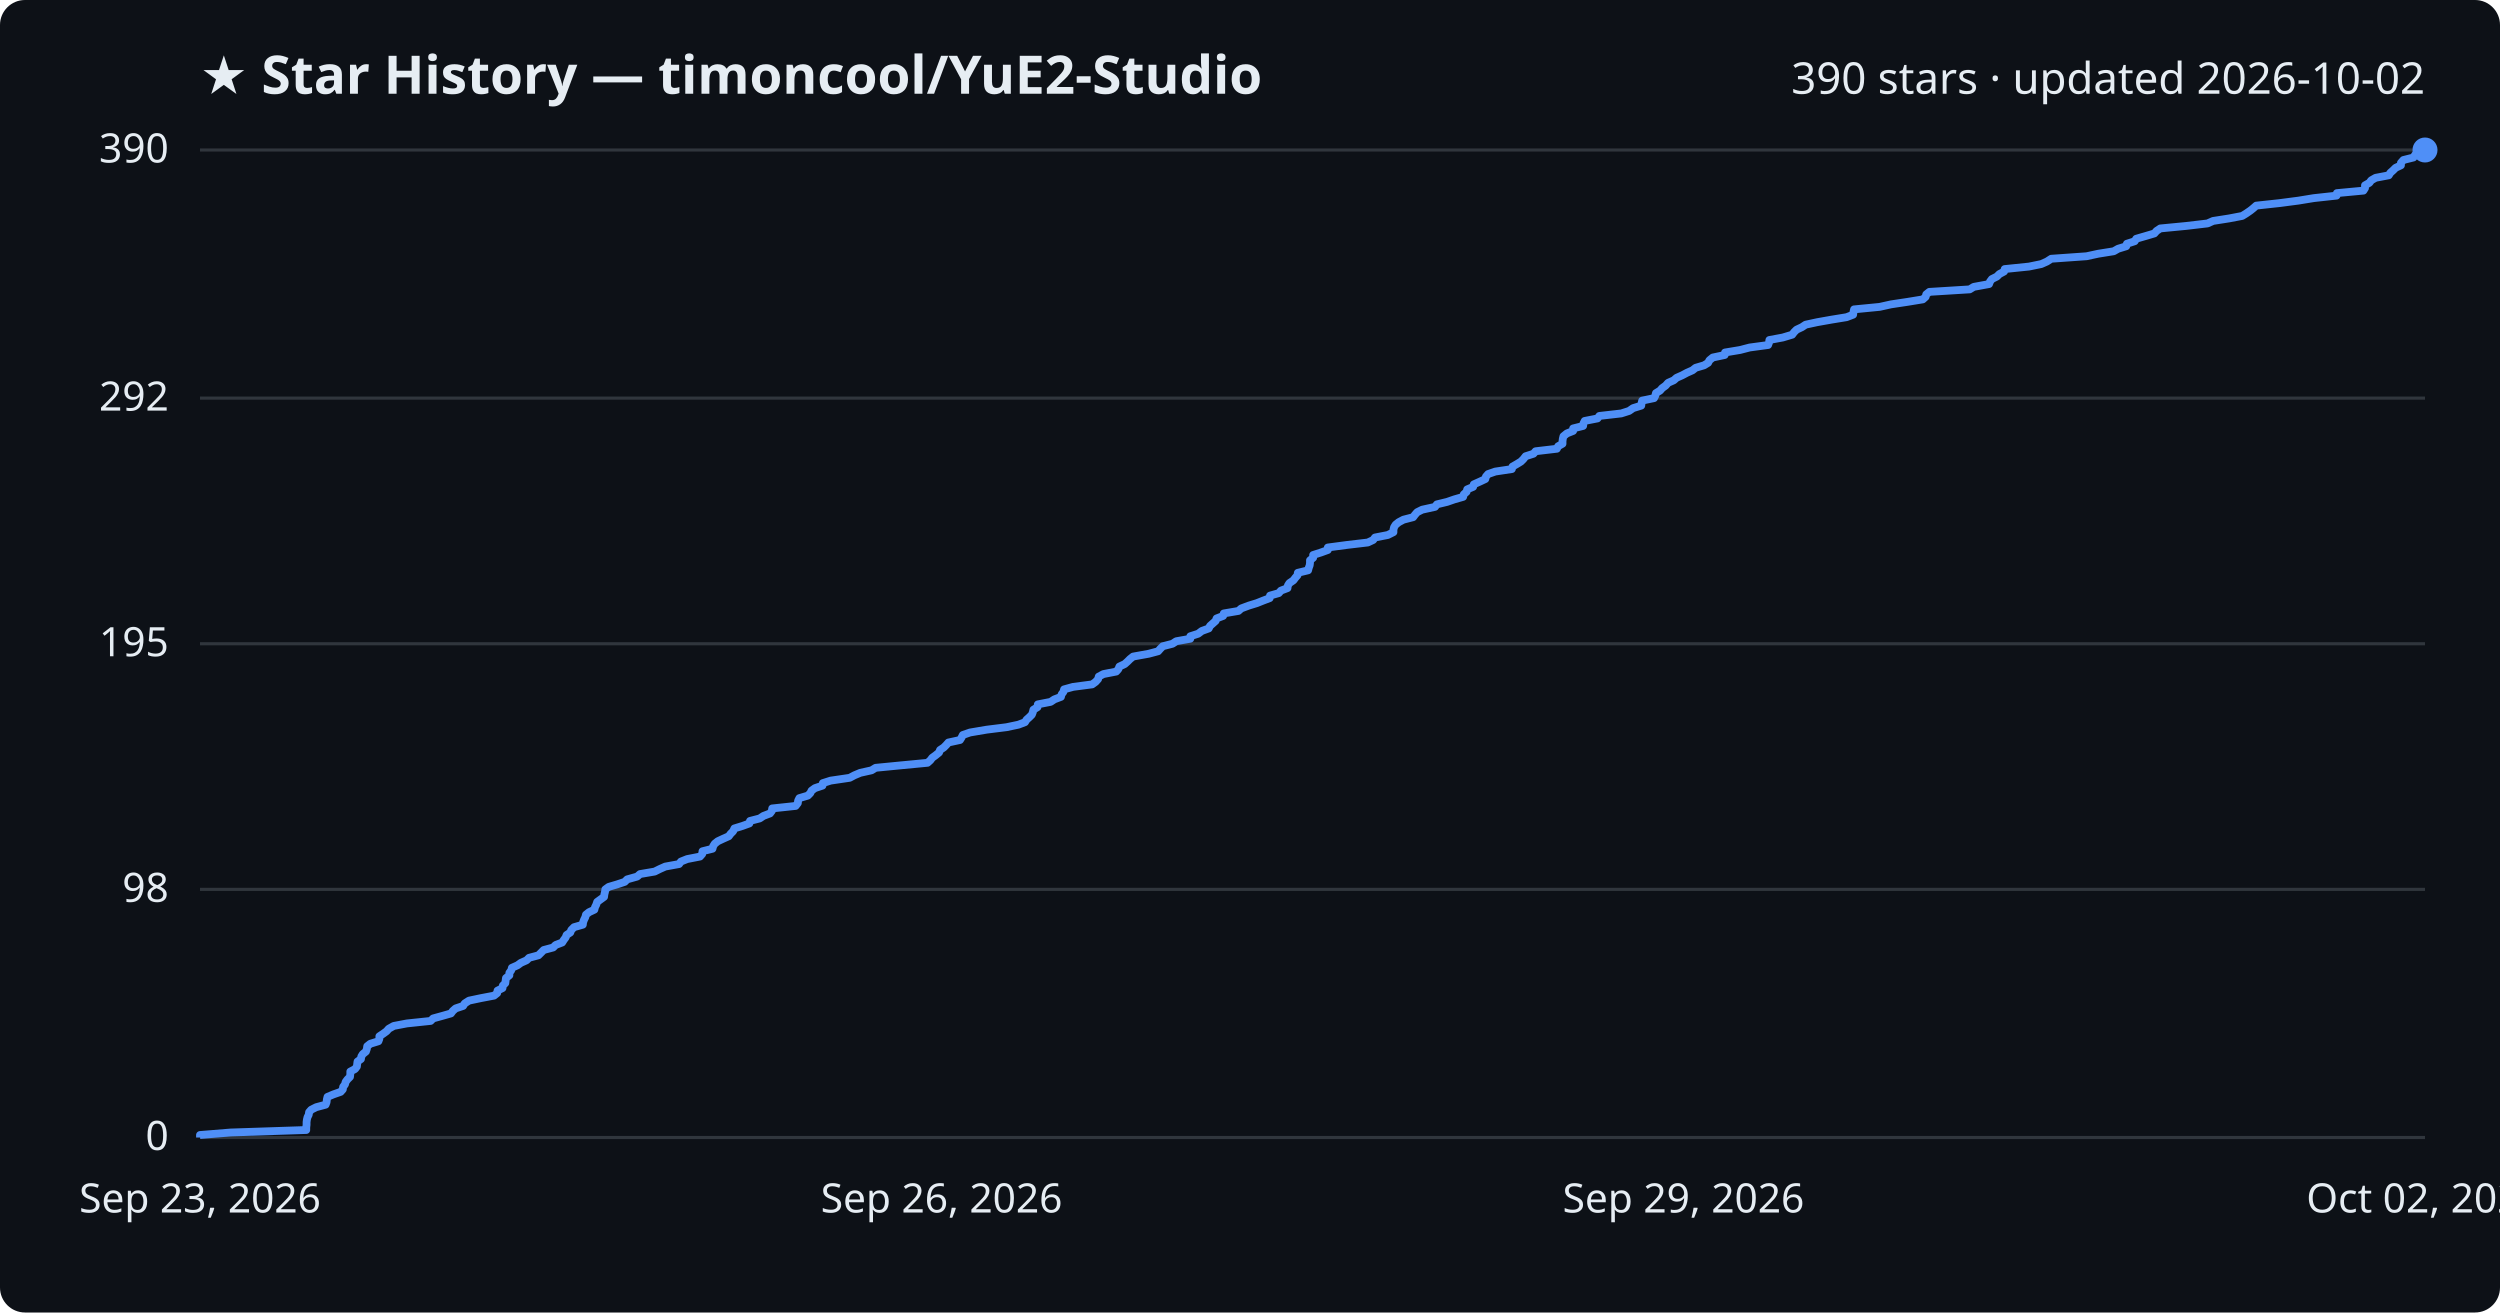
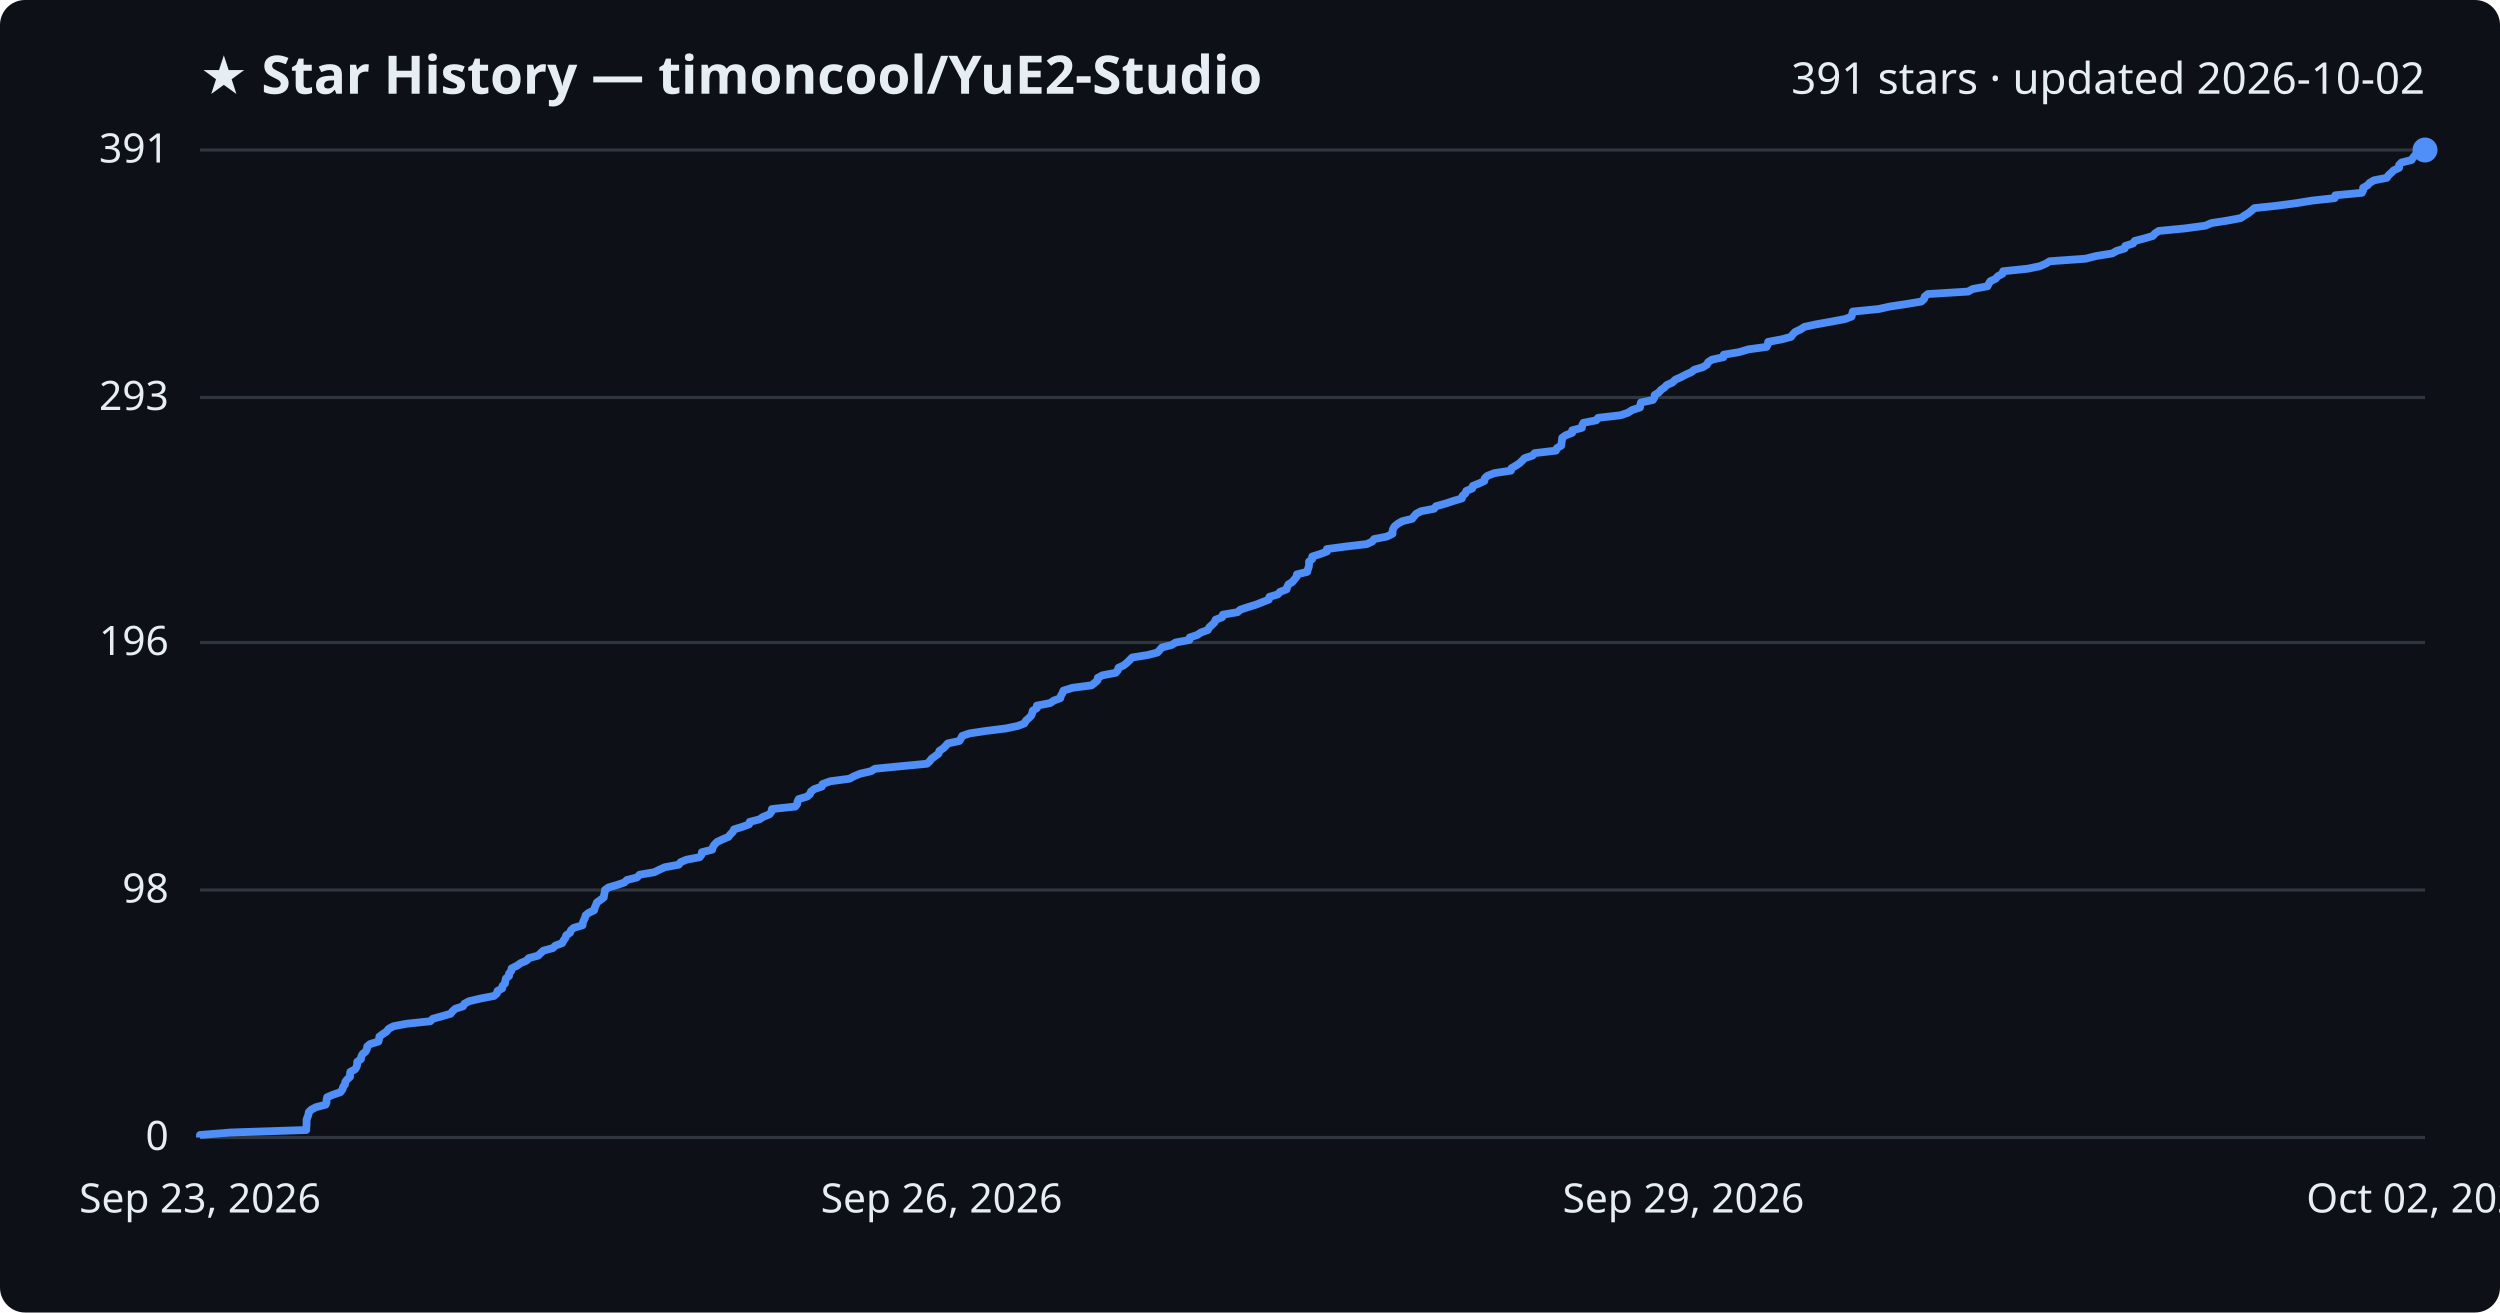
<svg xmlns="http://www.w3.org/2000/svg" viewBox="0 0 800 420" font-family="Segoe UI, sans-serif">
  <rect width="800" height="420" fill="#0d1117" rx="8" />
  <text x="64" y="30" fill="#e6edf3" font-size="17" font-weight="700">★ Star History — timoncool/YuE2-Studio</text>
-   <text x="776" y="30" fill="#e6edf3" font-size="14" text-anchor="end">390 stars · updated 2026-10-02</text>
+   <text x="776" y="30" fill="#e6edf3" font-size="14" text-anchor="end">391 stars · updated 2026-10-02</text>
  <line x1="64" y1="364.0" x2="776" y2="364.0" stroke="#30363d" stroke-width="1" />
  <text x="54" y="368.0" fill="#e6edf3" font-size="13" text-anchor="end">0</text>
-   <line x1="64" y1="284.6" x2="776" y2="284.6" stroke="#30363d" stroke-width="1" />
-   <text x="54" y="288.6" fill="#e6edf3" font-size="13" text-anchor="end">98</text>
-   <line x1="64" y1="206.0" x2="776" y2="206.0" stroke="#30363d" stroke-width="1" />
-   <text x="54" y="210.0" fill="#e6edf3" font-size="13" text-anchor="end">195</text>
-   <line x1="64" y1="127.4" x2="776" y2="127.4" stroke="#30363d" stroke-width="1" />
-   <text x="54" y="131.4" fill="#e6edf3" font-size="13" text-anchor="end">292</text>
+   <line x1="64" y1="284.8" x2="776" y2="284.8" stroke="#30363d" stroke-width="1" />
+   <text x="54" y="288.8" fill="#e6edf3" font-size="13" text-anchor="end">98</text>
+   <line x1="64" y1="205.6" x2="776" y2="205.6" stroke="#30363d" stroke-width="1" />
+   <text x="54" y="209.6" fill="#e6edf3" font-size="13" text-anchor="end">196</text>
+   <line x1="64" y1="127.2" x2="776" y2="127.2" stroke="#30363d" stroke-width="1" />
+   <text x="54" y="131.2" fill="#e6edf3" font-size="13" text-anchor="end">293</text>
  <line x1="64" y1="48.0" x2="776" y2="48.0" stroke="#30363d" stroke-width="1" />
-   <text x="54" y="52.0" fill="#e6edf3" font-size="13" text-anchor="end">390</text>
-   <path d="M64.0,364.0 L64.0,363.2 L73.8,362.4 L98.0,361.6 L98.0,360.8 L98.1,359.9 L98.1,359.1 L98.2,358.3 L98.4,357.5 L98.8,356.7 L98.9,355.9 L99.6,355.1 L101.2,354.3 L104.2,353.5 L104.5,352.7 L104.6,351.8 L104.8,351.0 L106.7,350.2 L109.0,349.4 L109.7,348.6 L109.8,347.8 L110.4,347.0 L110.6,346.2 L111.2,345.4 L112.0,344.6 L112.1,343.7 L112.1,342.9 L113.6,342.1 L114.2,341.3 L114.3,340.5 L114.4,339.7 L115.5,338.9 L115.6,338.1 L116.1,337.3 L117.1,336.5 L117.4,335.6 L117.5,334.8 L118.5,334.0 L121.1,333.2 L121.4,332.4 L121.4,331.6 L122.6,330.8 L123.7,330.0 L124.4,329.2 L126.0,328.3 L130.2,327.5 L137.8,326.7 L138.6,325.9 L141.5,325.1 L144.3,324.3 L144.9,323.5 L145.8,322.7 L148.2,321.9 L148.7,321.1 L150.1,320.2 L153.9,319.4 L158.1,318.6 L159.1,317.8 L159.2,317.0 L160.8,316.2 L160.9,315.4 L161.7,314.6 L161.8,313.8 L161.9,313.0 L163.0,312.1 L163.0,311.3 L163.6,310.5 L163.8,309.7 L165.6,308.9 L166.7,308.1 L168.5,307.3 L169.3,306.5 L172.3,305.7 L173.1,304.9 L174.0,304.0 L177.0,303.2 L177.8,302.4 L179.9,301.6 L180.4,300.8 L181.0,300.0 L181.3,299.2 L182.5,298.4 L182.8,297.6 L183.7,296.7 L186.5,295.9 L186.6,295.1 L186.9,294.3 L187.3,293.5 L187.5,292.7 L188.5,291.9 L190.2,291.1 L190.4,290.3 L190.8,289.5 L191.1,288.6 L192.2,287.8 L193.3,287.0 L193.4,286.2 L193.6,285.4 L193.7,284.6 L194.8,283.8 L197.5,283.0 L199.9,282.2 L200.7,281.4 L203.9,280.5 L204.8,279.7 L209.5,278.9 L211.1,278.1 L212.9,277.3 L217.3,276.5 L217.9,275.7 L219.9,274.9 L224.0,274.1 L224.7,273.3 L224.8,272.4 L228.0,271.6 L228.2,270.8 L228.7,270.0 L229.7,269.2 L231.4,268.4 L233.2,267.6 L233.8,266.8 L234.6,266.0 L235.0,265.1 L237.6,264.3 L239.8,263.5 L240.0,262.7 L243.1,261.9 L244.3,261.1 L246.4,260.3 L247.0,259.5 L247.1,258.7 L254.6,257.9 L255.3,257.0 L255.4,256.2 L255.8,255.4 L258.5,254.6 L259.3,253.8 L259.7,253.0 L260.8,252.2 L263.2,251.4 L263.3,250.6 L265.8,249.8 L271.9,248.9 L273.4,248.1 L275.3,247.3 L278.9,246.5 L280.2,245.7 L288.4,244.9 L296.8,244.1 L297.7,243.3 L298.3,242.5 L299.4,241.7 L300.5,240.8 L300.8,240.0 L302.0,239.2 L302.8,238.4 L303.5,237.6 L307.2,236.8 L307.7,236.0 L308.1,235.2 L310.4,234.4 L315.7,233.5 L322.1,232.7 L325.9,231.9 L328.0,231.1 L328.5,230.3 L329.4,229.5 L330.2,228.7 L330.5,227.9 L330.7,227.1 L332.0,226.3 L332.1,225.4 L336.2,224.6 L337.4,223.8 L339.5,223.0 L339.7,222.2 L340.3,221.4 L340.5,220.6 L343.4,219.8 L349.5,219.0 L350.6,218.2 L351.4,217.3 L351.6,216.5 L353.1,215.7 L357.2,214.9 L357.9,214.1 L358.2,213.3 L359.9,212.5 L360.8,211.7 L361.6,210.9 L362.6,210.1 L367.6,209.2 L370.6,208.4 L371.3,207.6 L372.1,206.8 L375.2,206.0 L376.4,205.2 L380.9,204.4 L380.9,203.6 L383.4,202.8 L384.6,201.9 L386.8,201.1 L387.2,200.3 L388.1,199.5 L389.0,198.7 L389.3,197.9 L391.4,197.1 L391.6,196.3 L396.3,195.5 L397.2,194.7 L399.6,193.8 L402.2,193.0 L404.2,192.2 L406.3,191.4 L406.4,190.6 L409.2,189.8 L409.9,189.0 L412.0,188.2 L412.1,187.4 L412.6,186.6 L413.9,185.7 L414.5,184.9 L415.2,184.1 L415.3,183.3 L418.6,182.5 L418.8,181.7 L419.1,180.9 L419.2,180.1 L419.2,179.3 L420.2,178.5 L420.2,177.6 L422.7,176.8 L424.9,176.0 L424.9,175.2 L430.9,174.4 L437.7,173.6 L439.4,172.8 L440.0,172.0 L444.1,171.2 L445.9,170.3 L445.9,169.5 L446.1,168.7 L446.6,167.9 L447.6,167.1 L449.1,166.3 L452.2,165.5 L452.8,164.7 L453.5,163.9 L455.1,163.1 L459.2,162.2 L459.8,161.4 L463.1,160.6 L465.4,159.8 L468.2,159.0 L468.4,158.2 L469.3,157.4 L469.5,156.6 L471.4,155.8 L471.6,155.0 L473.6,154.1 L475.3,153.3 L475.5,152.5 L476.2,151.7 L478.5,150.9 L483.8,150.1 L484.0,149.3 L485.4,148.5 L486.7,147.7 L487.5,146.9 L488.2,146.0 L490.7,145.2 L491.4,144.4 L498.2,143.6 L498.6,142.8 L500.0,142.0 L500.0,141.2 L500.1,140.4 L500.3,139.6 L501.4,138.7 L503.4,137.9 L503.4,137.1 L506.6,136.3 L506.7,135.5 L507.1,134.7 L511.2,133.9 L511.8,133.1 L518.8,132.3 L521.3,131.5 L522.6,130.6 L525.2,129.8 L525.3,129.0 L525.5,128.2 L529.3,127.4 L529.7,126.6 L529.9,125.8 L531.2,125.0 L531.9,124.2 L533.0,123.4 L533.8,122.5 L535.6,121.7 L536.5,120.9 L538.3,120.1 L539.8,119.3 L541.6,118.5 L542.6,117.7 L545.3,116.9 L546.6,116.1 L547.0,115.3 L548.1,114.4 L551.9,113.6 L552.0,112.8 L556.8,112.0 L559.9,111.2 L565.8,110.4 L566.1,109.6 L566.2,108.8 L570.5,108.0 L573.5,107.1 L574.1,106.3 L574.9,105.5 L576.6,104.7 L577.8,103.9 L581.5,103.1 L586.0,102.3 L590.9,101.5 L593.0,100.7 L593.1,99.9 L593.3,99.0 L601.5,98.2 L605.1,97.4 L610.4,96.6 L615.3,95.8 L616.2,95.0 L616.4,94.2 L617.4,93.4 L630.3,92.6 L631.6,91.8 L636.5,90.9 L636.8,90.1 L637.4,89.3 L639.0,88.5 L639.8,87.7 L641.3,86.9 L641.5,86.1 L649.3,85.3 L653.2,84.5 L655.0,83.7 L656.4,82.8 L667.7,82.0 L671.4,81.2 L676.4,80.4 L677.8,79.6 L680.4,78.8 L680.6,78.0 L683.1,77.2 L683.6,76.4 L686.7,75.5 L689.4,74.7 L690.1,73.9 L691.3,73.1 L699.6,72.3 L706.4,71.5 L708.2,70.7 L713.3,69.9 L717.5,69.1 L718.8,68.3 L720.1,67.4 L721.1,66.6 L722.0,65.8 L729.4,65.0 L735.5,64.2 L740.4,63.4 L747.7,62.6 L747.8,61.8 L756.3,61.0 L756.8,60.2 L756.8,59.3 L758.2,58.5 L758.8,57.7 L760.2,56.9 L764.4,56.1 L764.9,55.3 L765.8,54.5 L766.6,53.7 L768.3,52.9 L768.3,52.1 L769.1,51.2 L772.3,50.4 L772.8,49.6 L773.5,48.8 L776.0,48.0 L776.0,48.0" fill="none" stroke="#4f8ff7" stroke-width="2.5" stroke-linejoin="round" />
+   <text x="54" y="52.0" fill="#e6edf3" font-size="13" text-anchor="end">391</text>
+   <path d="M64.0,364.0 L64.0,363.2 L73.8,362.4 L98.0,361.6 L98.0,360.8 L98.1,360.0 L98.1,359.2 L98.1,358.3 L98.4,357.5 L98.7,356.7 L98.8,355.9 L99.6,355.1 L101.1,354.3 L104.2,353.5 L104.5,352.7 L104.5,351.9 L104.7,351.1 L106.6,350.3 L108.9,349.5 L109.6,348.6 L109.8,347.8 L110.4,347.0 L110.5,346.2 L111.1,345.4 L112.0,344.6 L112.0,343.8 L112.1,343.0 L113.6,342.2 L114.1,341.4 L114.3,340.6 L114.3,339.8 L115.5,338.9 L115.6,338.1 L116.0,337.3 L117.0,336.5 L117.4,335.7 L117.5,334.9 L118.4,334.1 L121.1,333.3 L121.3,332.5 L121.4,331.7 L122.5,330.9 L123.7,330.1 L124.4,329.2 L125.9,328.4 L130.1,327.6 L137.7,326.8 L138.5,326.0 L141.4,325.2 L144.2,324.4 L144.8,323.6 L145.7,322.8 L148.2,322.0 L148.6,321.2 L150.1,320.4 L153.9,319.5 L158.1,318.7 L159.0,317.9 L159.2,317.1 L160.7,316.3 L160.8,315.5 L161.6,314.7 L161.7,313.9 L161.9,313.1 L162.9,312.3 L162.9,311.5 L163.6,310.7 L163.7,309.9 L165.5,309.0 L166.6,308.2 L168.5,307.4 L169.2,306.6 L172.2,305.8 L173.0,305.0 L173.9,304.2 L176.9,303.4 L177.7,302.6 L179.9,301.8 L180.3,301.0 L180.9,300.2 L181.2,299.3 L182.4,298.5 L182.7,297.7 L183.6,296.9 L186.4,296.1 L186.5,295.3 L186.8,294.5 L187.2,293.7 L187.4,292.9 L188.4,292.1 L190.1,291.3 L190.3,290.5 L190.7,289.6 L191.0,288.8 L192.1,288.0 L193.2,287.2 L193.3,286.4 L193.5,285.6 L193.6,284.8 L194.7,284.0 L197.4,283.2 L199.8,282.4 L200.6,281.6 L203.8,280.8 L204.7,279.9 L209.4,279.1 L211.0,278.3 L212.8,277.5 L217.2,276.7 L217.8,275.9 L219.7,275.1 L223.9,274.3 L224.5,273.5 L224.6,272.7 L227.9,271.9 L228.1,271.1 L228.6,270.3 L229.5,269.4 L231.2,268.6 L233.1,267.8 L233.7,267.0 L234.5,266.2 L234.9,265.4 L237.5,264.6 L239.7,263.8 L239.9,263.0 L243.0,262.2 L244.2,261.4 L246.2,260.6 L246.9,259.7 L247.0,258.9 L254.5,258.1 L255.1,257.3 L255.2,256.5 L255.6,255.7 L258.3,254.9 L259.2,254.1 L259.5,253.3 L260.6,252.5 L263.0,251.7 L263.2,250.9 L265.7,250.0 L271.8,249.2 L273.3,248.4 L275.2,247.6 L278.7,246.8 L280.0,246.0 L288.2,245.2 L296.6,244.4 L297.5,243.6 L298.1,242.8 L299.2,242.0 L300.3,241.2 L300.6,240.3 L301.8,239.5 L302.6,238.7 L303.3,237.9 L307.0,237.1 L307.5,236.3 L307.9,235.5 L310.2,234.7 L315.5,233.9 L321.9,233.1 L325.7,232.3 L327.8,231.5 L328.3,230.6 L329.2,229.8 L330.0,229.0 L330.3,228.2 L330.5,227.4 L331.8,226.6 L331.8,225.8 L336.0,225.0 L337.2,224.2 L339.3,223.4 L339.5,222.6 L340.0,221.8 L340.3,221.0 L343.2,220.1 L349.3,219.3 L350.3,218.5 L351.2,217.7 L351.3,216.9 L352.8,216.1 L357.0,215.3 L357.7,214.5 L357.9,213.7 L359.6,212.9 L360.6,212.1 L361.4,211.3 L362.3,210.4 L367.3,209.6 L370.4,208.8 L371.1,208.0 L371.8,207.2 L374.9,206.4 L376.2,205.6 L380.6,204.8 L380.7,204.0 L383.1,203.2 L384.3,202.4 L386.5,201.6 L387.0,200.7 L387.9,199.9 L388.7,199.1 L389.0,198.3 L391.1,197.5 L391.3,196.7 L396.0,195.9 L396.9,195.1 L399.3,194.3 L401.9,193.5 L403.9,192.7 L406.0,191.9 L406.2,191.0 L408.9,190.2 L409.6,189.4 L411.7,188.6 L411.9,187.8 L412.3,187.0 L413.6,186.2 L414.2,185.4 L414.9,184.6 L415.0,183.8 L418.3,183.0 L418.5,182.2 L418.8,181.4 L418.9,180.5 L418.9,179.7 L419.9,178.9 L419.9,178.1 L422.4,177.3 L424.6,176.5 L424.6,175.7 L430.6,174.9 L437.4,174.1 L439.1,173.3 L439.7,172.5 L443.8,171.7 L445.6,170.8 L445.6,170.0 L445.8,169.2 L446.3,168.4 L447.3,167.6 L448.7,166.8 L451.9,166.0 L452.5,165.2 L453.2,164.4 L454.7,163.6 L458.9,162.8 L459.5,162.0 L462.7,161.1 L465.1,160.3 L467.8,159.5 L468.0,158.7 L468.9,157.9 L469.2,157.1 L471.1,156.3 L471.3,155.5 L473.3,154.7 L475.0,153.9 L475.1,153.1 L475.9,152.3 L478.2,151.4 L483.5,150.6 L483.7,149.8 L485.1,149.0 L486.3,148.2 L487.1,147.4 L487.9,146.6 L490.4,145.8 L491.1,145.0 L497.9,144.2 L498.2,143.4 L499.6,142.6 L499.7,141.7 L499.8,140.9 L499.9,140.1 L501.0,139.3 L503.1,138.5 L503.1,137.7 L506.2,136.9 L506.3,136.1 L506.7,135.3 L510.8,134.5 L511.4,133.7 L518.5,132.9 L520.9,132.1 L522.3,131.2 L524.8,130.4 L524.9,129.6 L525.1,128.8 L528.9,128.0 L529.4,127.2 L529.5,126.4 L530.8,125.6 L531.5,124.8 L532.6,124.0 L533.4,123.2 L535.2,122.4 L536.1,121.5 L537.9,120.7 L539.4,119.9 L541.2,119.1 L542.2,118.3 L544.9,117.5 L546.2,116.7 L546.6,115.9 L547.8,115.1 L551.5,114.3 L551.6,113.5 L556.4,112.7 L559.5,111.8 L565.3,111.0 L565.7,110.2 L565.8,109.4 L570.1,108.6 L573.1,107.8 L573.7,107.0 L574.5,106.2 L576.2,105.4 L577.4,104.6 L581.1,103.8 L585.6,103.0 L590.4,102.1 L592.5,101.3 L592.7,100.5 L592.9,99.7 L601.1,98.9 L604.7,98.1 L610.0,97.3 L614.8,96.5 L615.7,95.7 L615.9,94.9 L616.9,94.1 L629.8,93.3 L631.2,92.5 L636.0,91.6 L636.4,90.8 L636.9,90.0 L638.6,89.2 L639.3,88.4 L640.8,87.6 L641.0,86.8 L648.8,86.0 L652.7,85.2 L654.6,84.4 L655.9,83.6 L667.3,82.8 L670.9,81.9 L675.9,81.1 L677.3,80.3 L679.9,79.5 L680.1,78.7 L682.6,77.9 L683.1,77.1 L686.2,76.3 L688.9,75.5 L689.6,74.7 L690.8,73.9 L699.1,73.1 L705.8,72.2 L707.6,71.4 L712.7,70.6 L717.0,69.8 L718.2,69.0 L719.5,68.2 L720.5,67.4 L721.4,66.6 L728.9,65.8 L734.9,65.0 L739.8,64.2 L747.1,63.4 L747.3,62.5 L755.8,61.7 L756.2,60.9 L756.2,60.1 L757.6,59.3 L758.3,58.5 L759.7,57.7 L763.8,56.9 L764.3,56.1 L765.2,55.3 L766.0,54.5 L767.7,53.7 L767.7,52.8 L768.5,52.0 L771.7,51.2 L772.2,50.4 L772.9,49.6 L775.4,48.8 L776.0,48.0 L776.0,48.0" fill="none" stroke="#4f8ff7" stroke-width="2.5" stroke-linejoin="round" />
  <circle cx="776.0" cy="48.0" r="4" fill="#4f8ff7" />
  <text x="64.0" y="388" fill="#e6edf3" font-size="13" text-anchor="middle">Sep 23, 2026</text>
  <text x="301.3" y="388" fill="#e6edf3" font-size="13" text-anchor="middle">Sep 26, 2026</text>
  <text x="538.7" y="388" fill="#e6edf3" font-size="13" text-anchor="middle">Sep 29, 2026</text>
  <text x="776.0" y="388" fill="#e6edf3" font-size="13" text-anchor="middle">Oct 02, 2026</text>
</svg>
